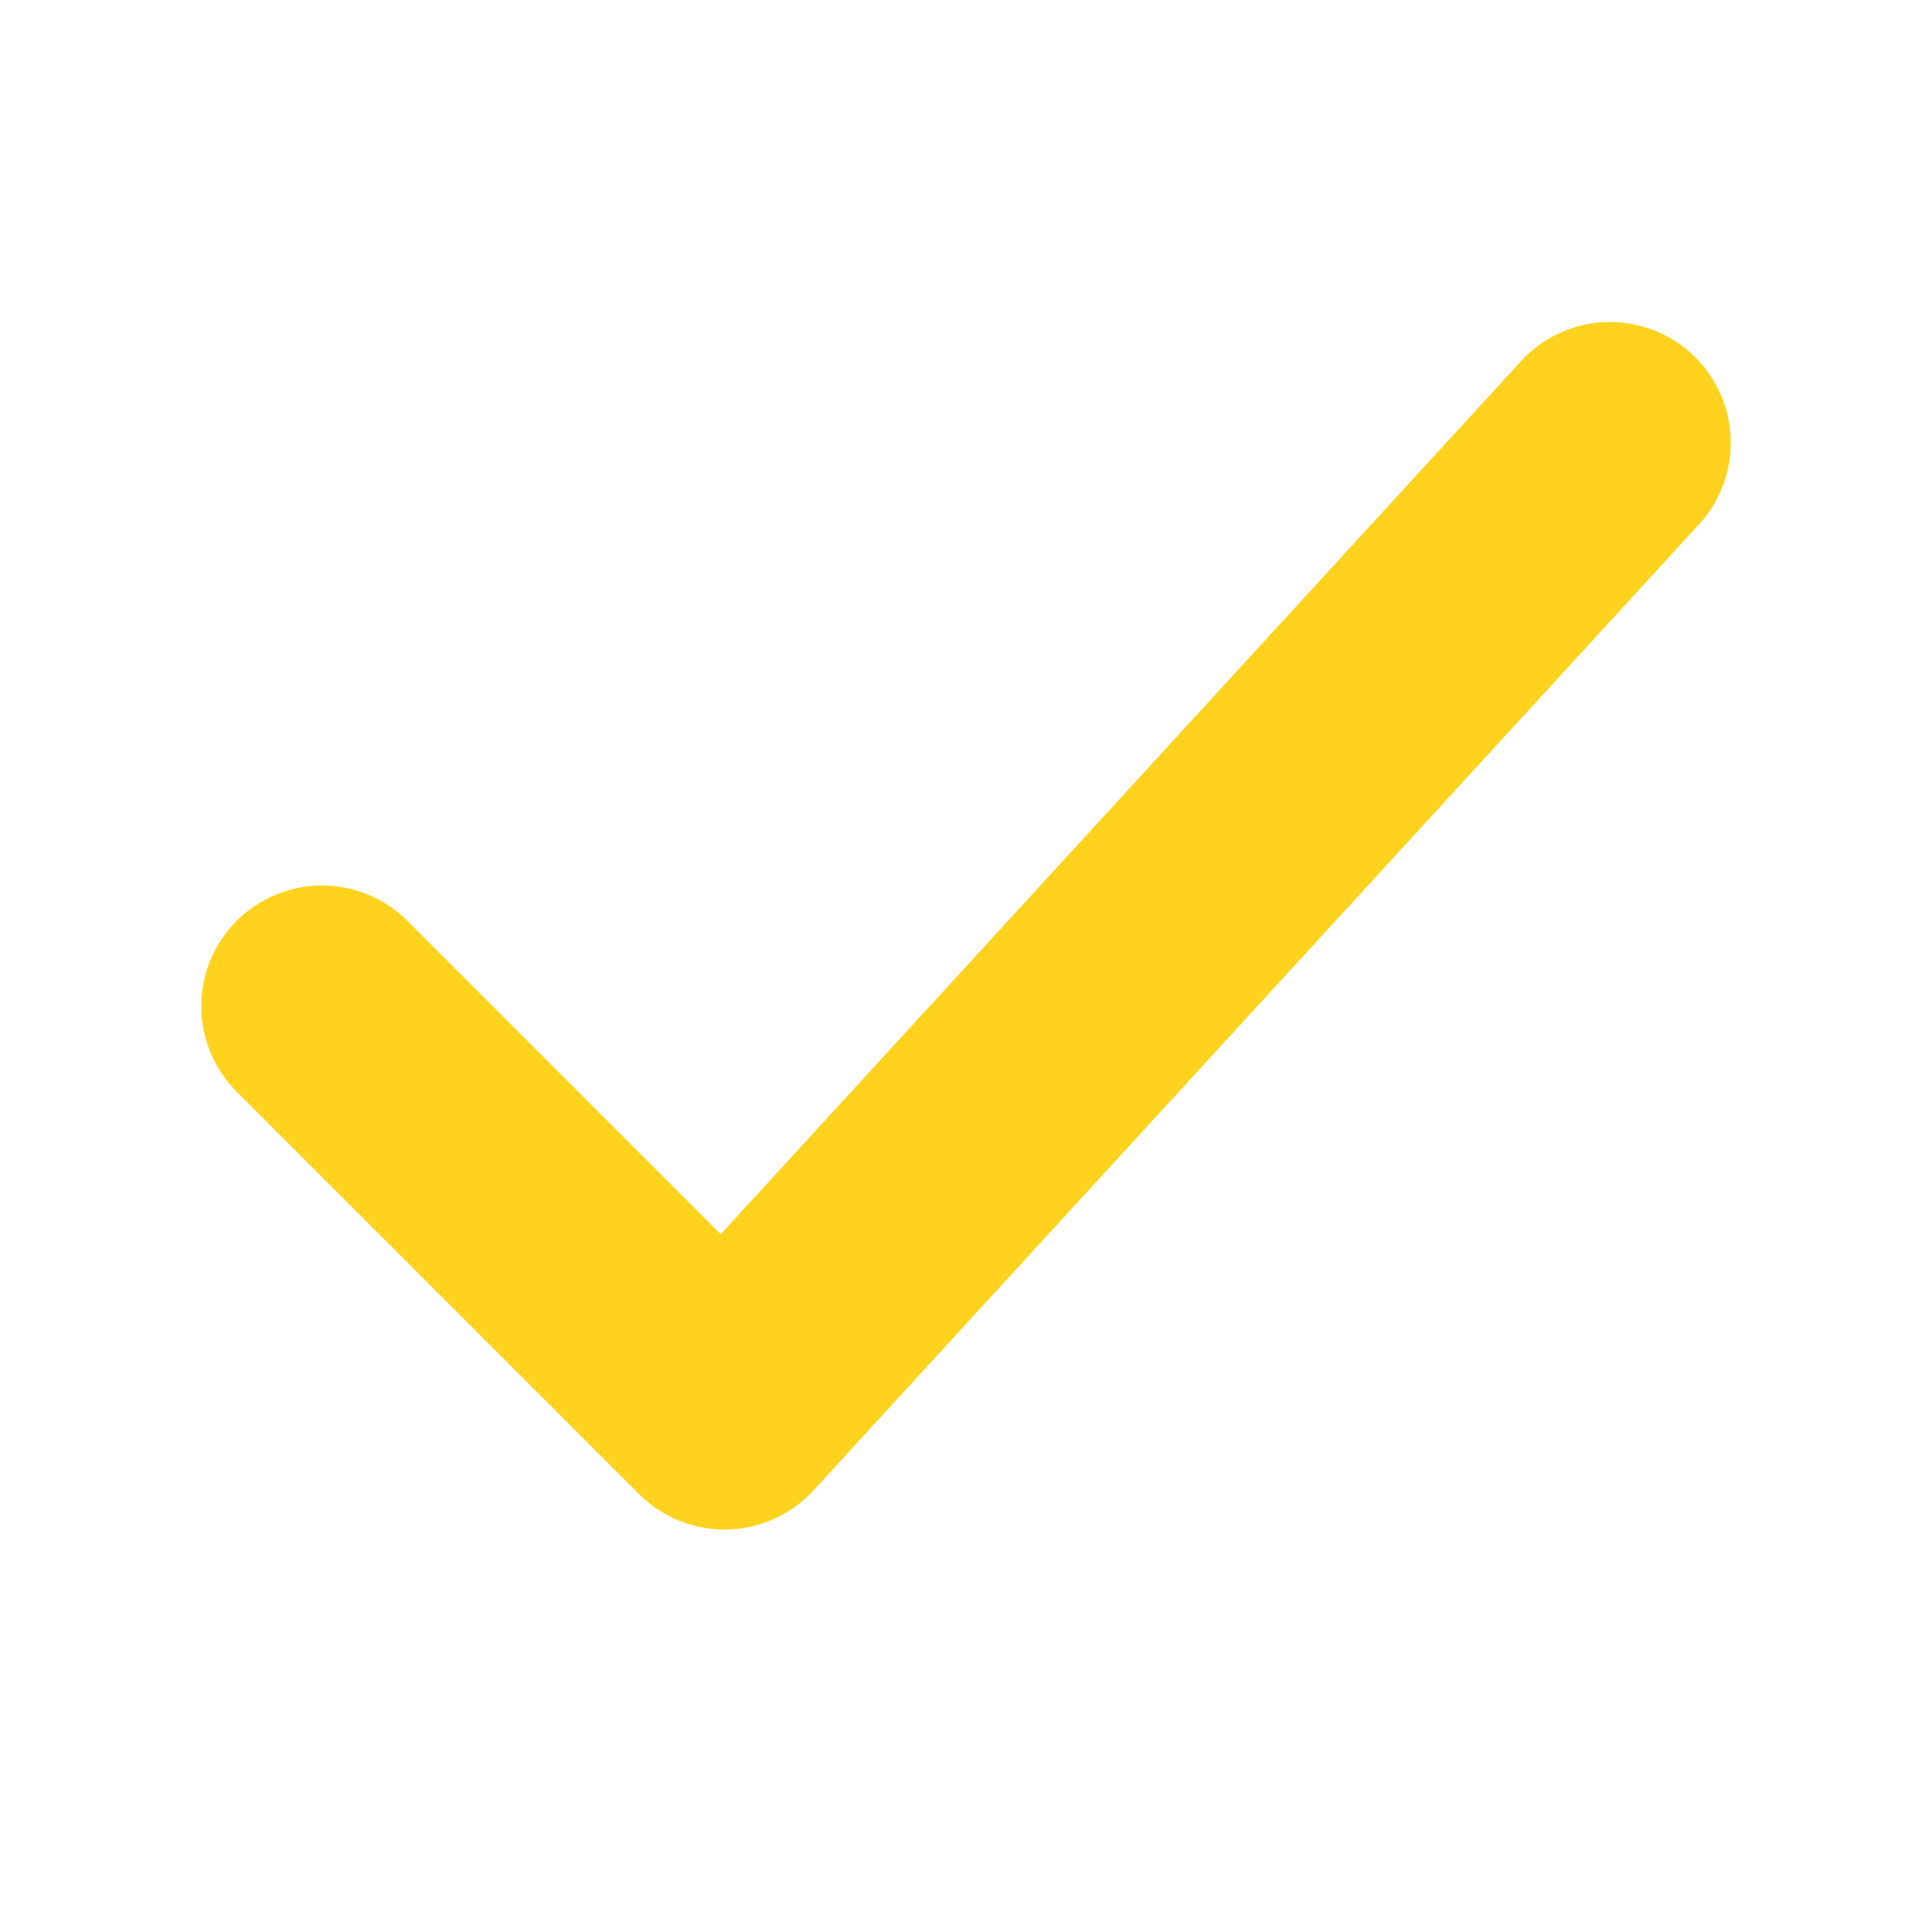
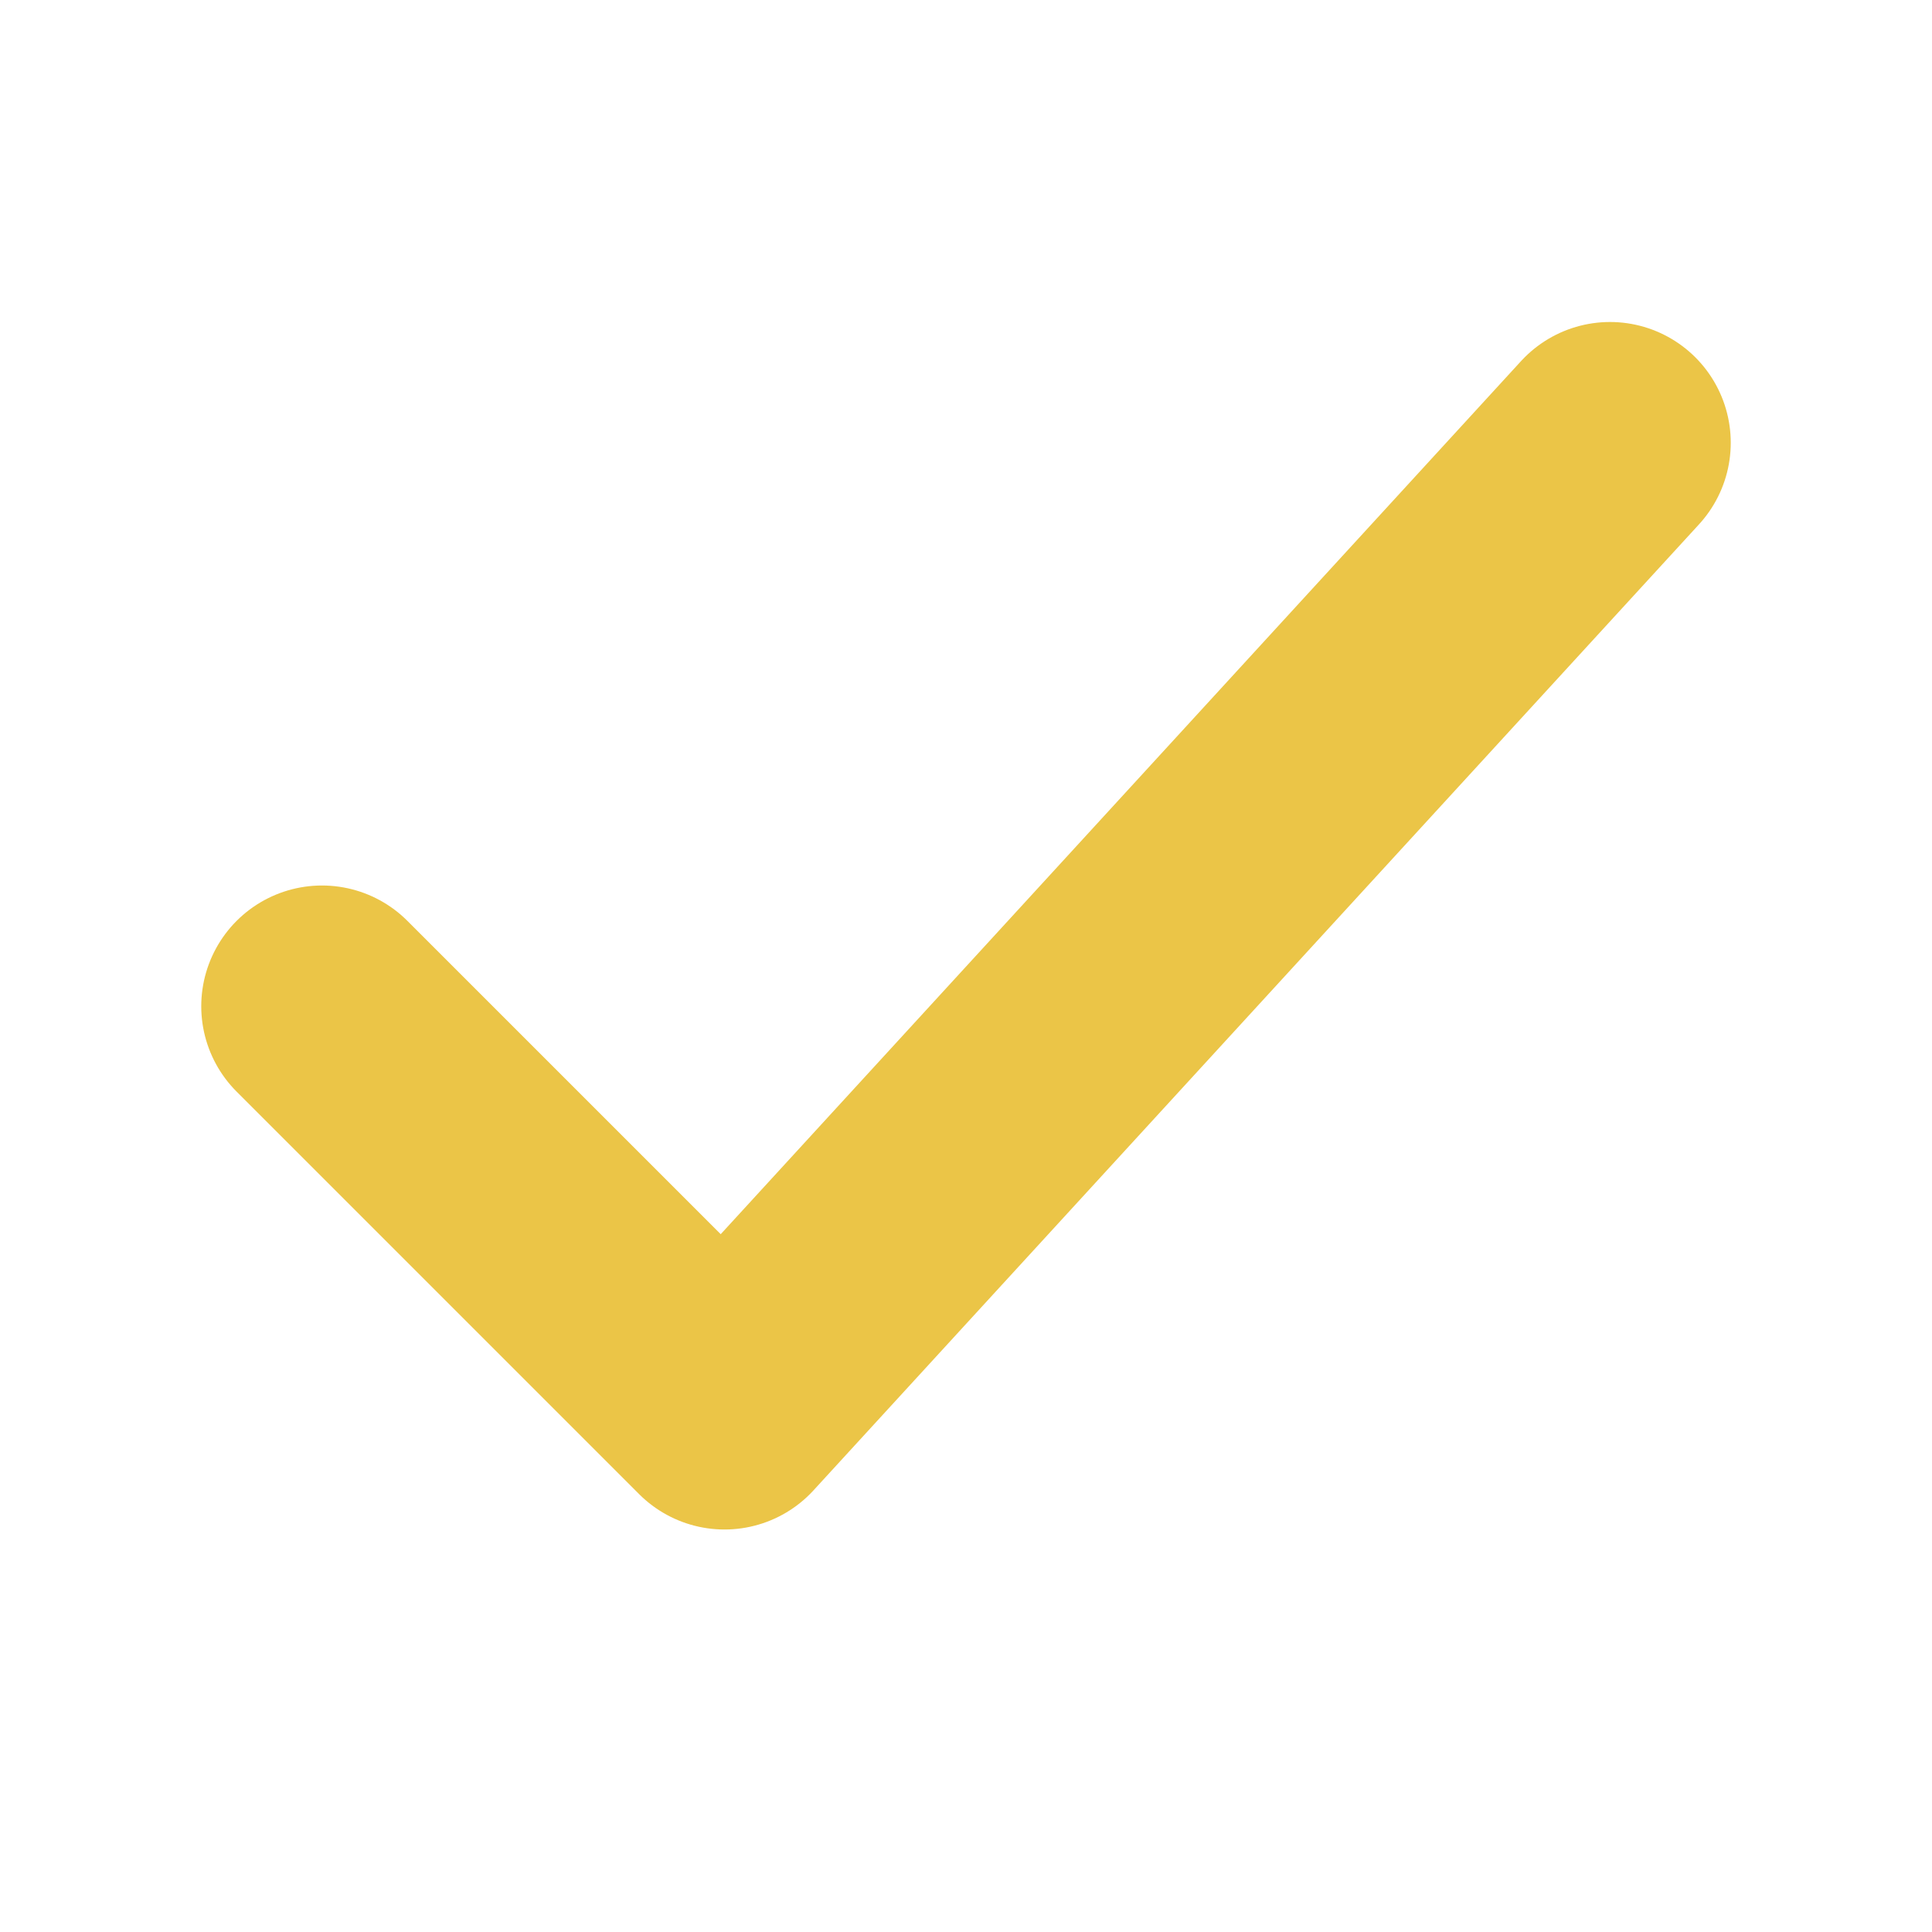
- <svg xmlns="http://www.w3.org/2000/svg" viewBox="0 0 24 24" fill="none" stroke="#FFD21E" stroke-width="3" stroke-linecap="round" stroke-linejoin="round">
+ <svg xmlns="http://www.w3.org/2000/svg" viewBox="0 0 24 24" fill="none" stroke="#EBC547" stroke-width="3" stroke-linecap="round" stroke-linejoin="round">
  <path d="M4 12.5l5 5 11-12" />
</svg>
